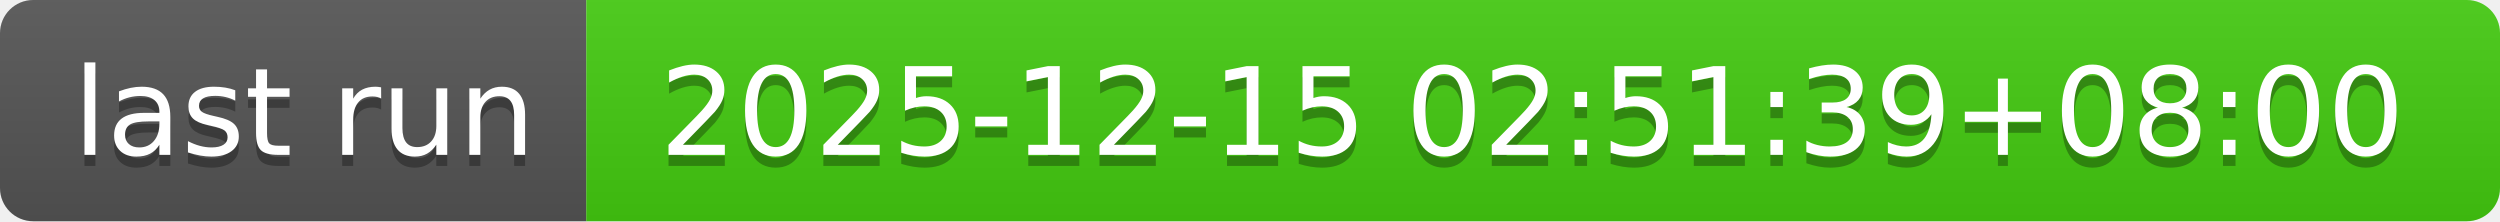
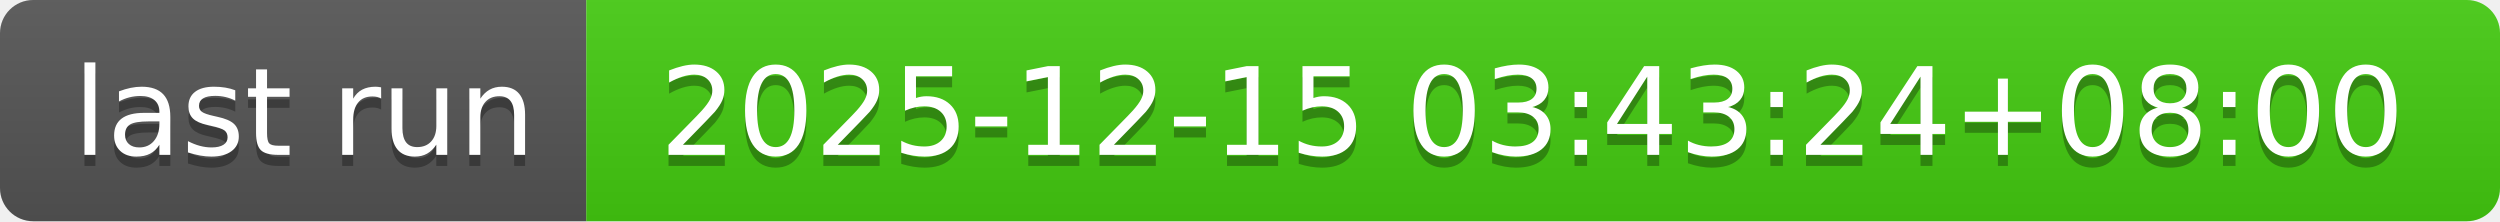
- <svg xmlns="http://www.w3.org/2000/svg" width="226" height="20" role="img" aria-label="last run: 2025-12-15 02:51:39+08:00">
+ <svg xmlns="http://www.w3.org/2000/svg" width="226" height="20" role="img" aria-label="last run: 2025-12-15 03:43:24+08:00">
  <linearGradient id="s" x2="0" y2="100%">
    <stop offset="0" stop-color="#bbb" stop-opacity=".1" />
    <stop offset="1" stop-opacity=".1" />
  </linearGradient>
  <clipPath id="r">
    <rect width="226" height="20" rx="3" fill="#fff" />
  </clipPath>
  <g clip-path="url(#r)">
    <rect width="53" height="20" fill="#555" />
    <rect x="53" width="173" height="20" fill="#4c1" />
    <rect width="226" height="20" fill="url(#s)" />
  </g>
  <g fill="#fff" text-anchor="middle" font-family="Verdana,Geneva,DejaVu Sans,sans-serif" text-rendering="geometricPrecision" font-size="110">
    <text aria-hidden="true" x="275" y="150" fill="#010101" fill-opacity=".3" transform="scale(.1)" textLength="430">last run</text>
    <text x="275" y="140" transform="scale(.1)" fill="#fff" textLength="430">last run</text>
-     <text aria-hidden="true" x="1385" y="150" fill="#010101" fill-opacity=".3" transform="scale(.1)" textLength="1630">2025-12-15 02:51:39+08:00</text>
-     <text x="1385" y="140" transform="scale(.1)" fill="#fff" textLength="1630">2025-12-15 02:51:39+08:00</text>
+     <text aria-hidden="true" x="1385" y="150" fill="#010101" fill-opacity=".3" transform="scale(.1)" textLength="1630">2025-12-15 03:43:24+08:00</text>
+     <text x="1385" y="140" transform="scale(.1)" fill="#fff" textLength="1630">2025-12-15 03:43:24+08:00</text>
  </g>
</svg>
